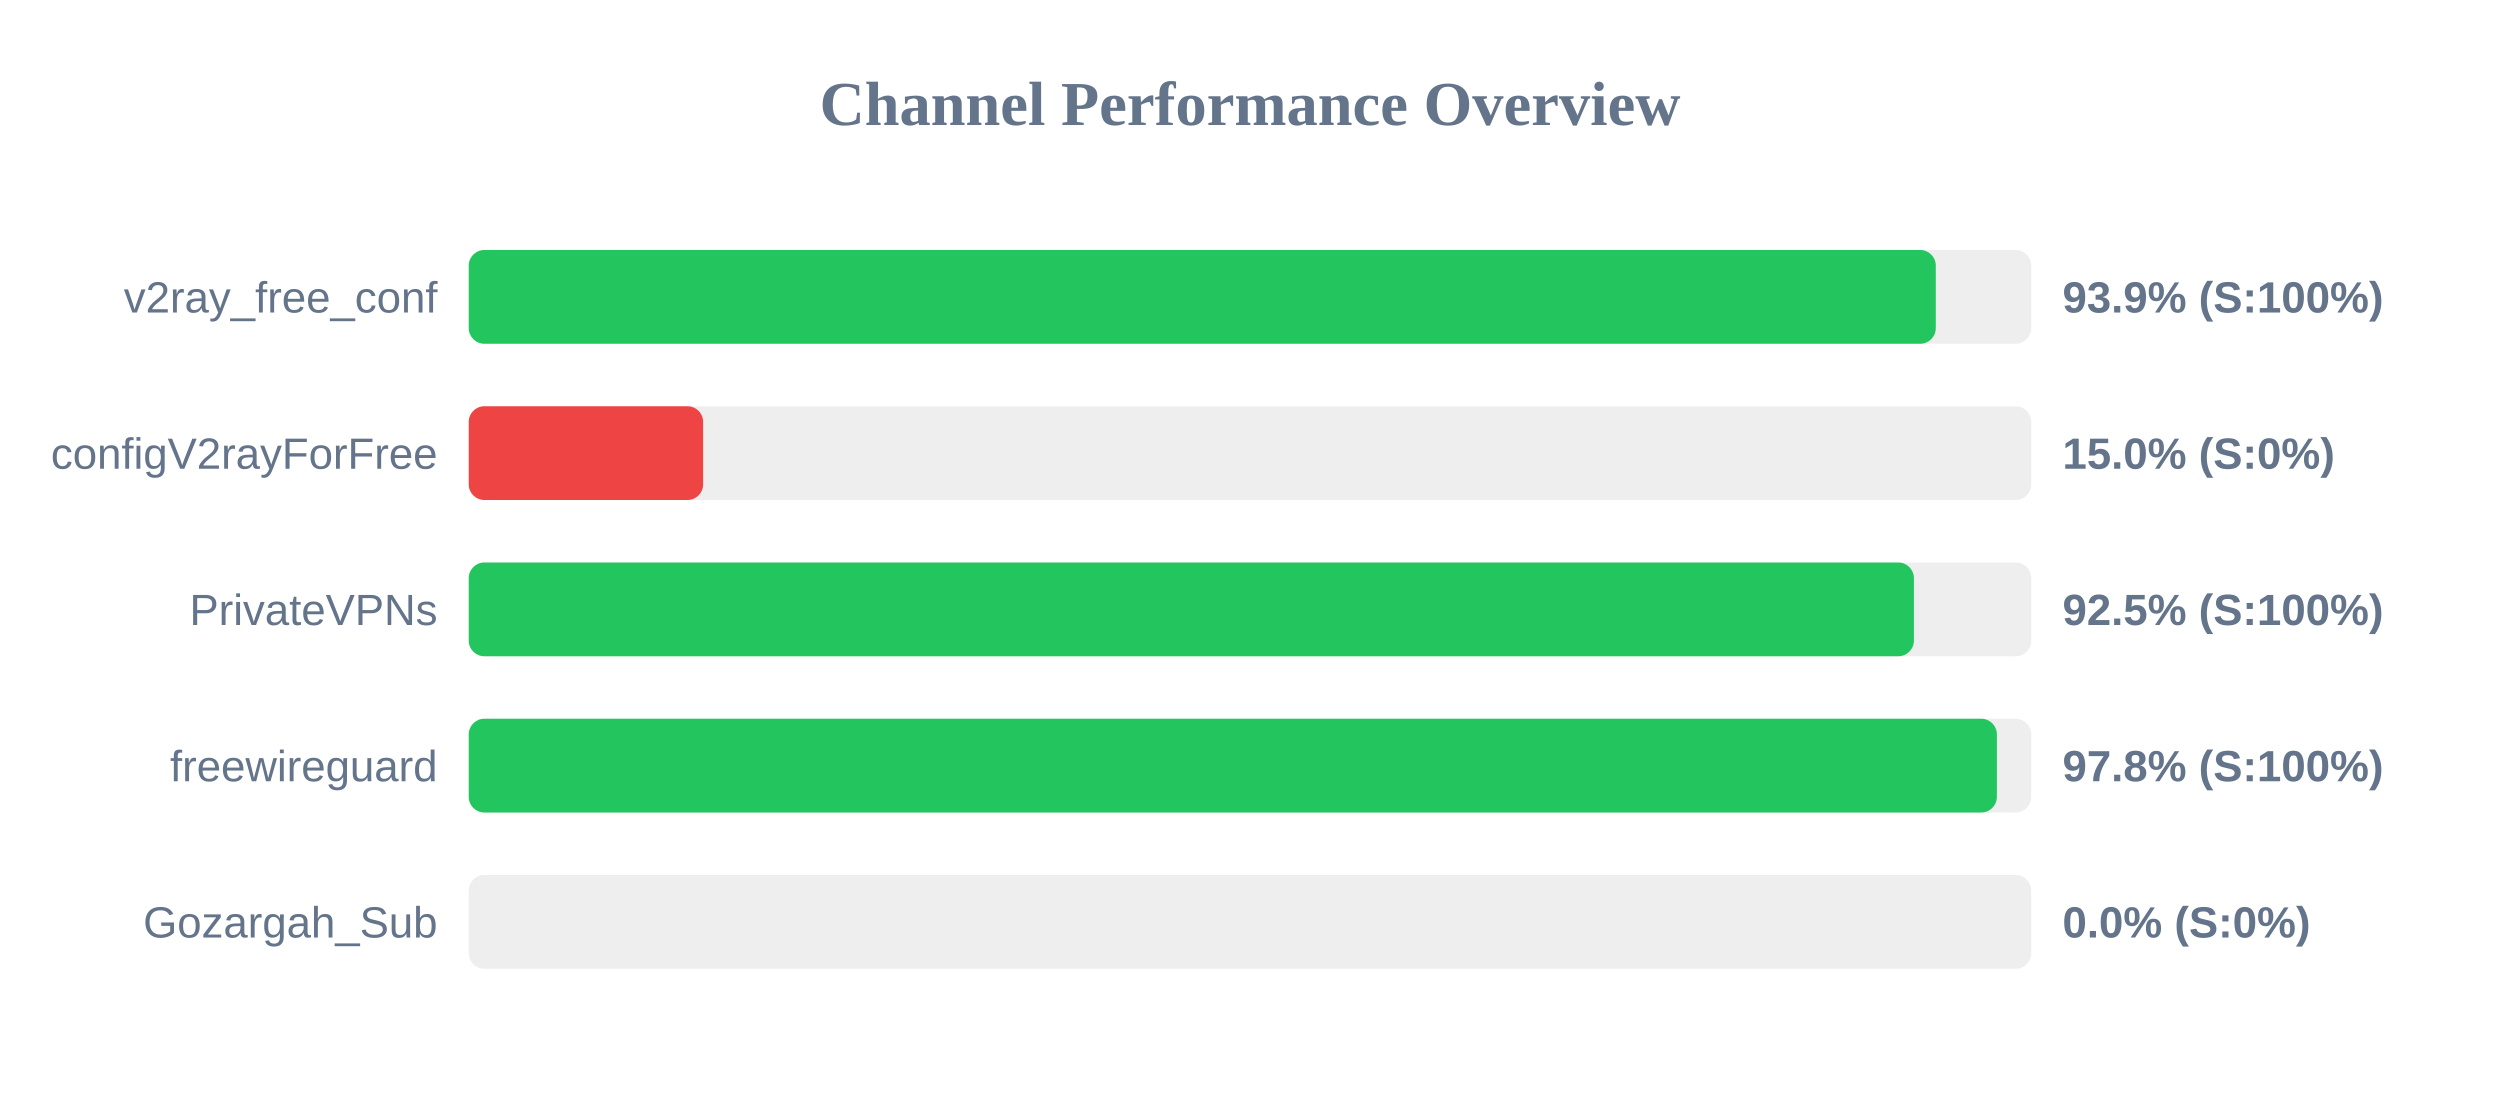
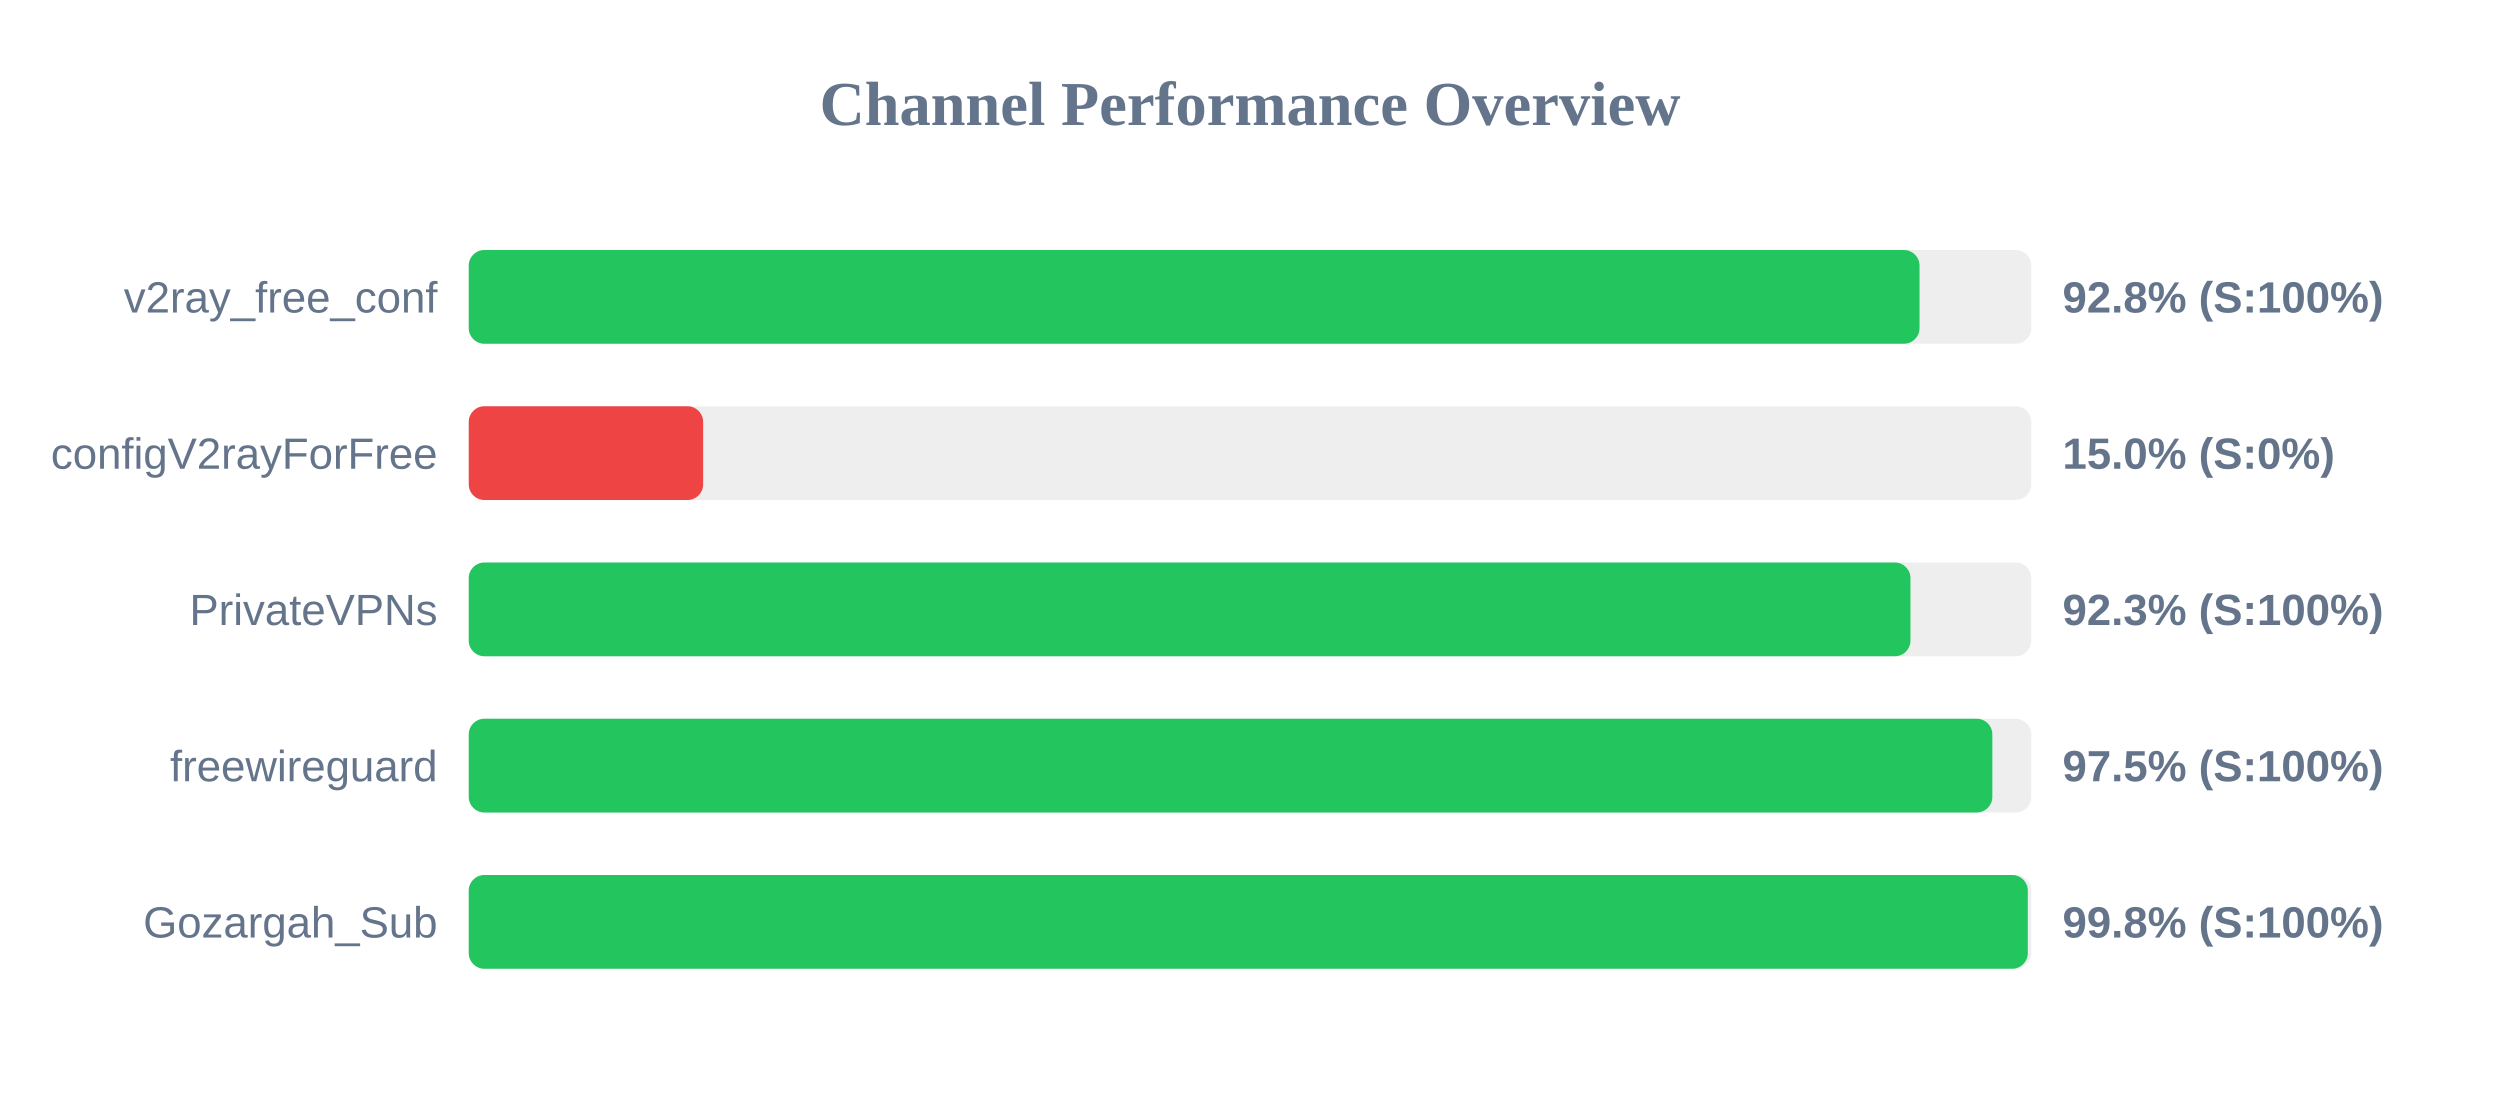
<svg xmlns="http://www.w3.org/2000/svg" width="800" height="350" version="1.1">
  <style>
        .row { font: 14px Arial; fill: #64748b; }
        .score { font: bold 14px Arial; fill: #64748b; }
    </style>
  <text x="400" y="40" text-anchor="middle" font-size="20px" font-weight="bold" fill="#64748b">Channel Performance Overview</text>
  <rect x="150" y="80" width="500" height="30" fill="#eee" rx="5" />
-   <rect x="150" y="80" width="469.45" height="30" fill="#22c55e" rx="5" />
+   <rect x="150" y="80" width="464.25" height="30" fill="#22c55e" rx="5" />
  <text x="140" y="100" text-anchor="end" class="row">v2ray_free_conf</text>
-   <text x="660" y="100" text-anchor="start" class="score">93.9% (S:100%)</text>
+   <text x="660" y="100" text-anchor="start" class="score">92.8% (S:100%)</text>
  <rect x="150" y="130" width="500" height="30" fill="#eee" rx="5" />
  <rect x="150" y="130" width="75.0" height="30" fill="#ef4444" rx="5" />
  <text x="140" y="150" text-anchor="end" class="row">configV2rayForFree</text>
  <text x="660" y="150" text-anchor="start" class="score">15.0% (S:0%)</text>
  <rect x="150" y="180" width="500" height="30" fill="#eee" rx="5" />
-   <rect x="150" y="180" width="462.45" height="30" fill="#22c55e" rx="5" />
+   <rect x="150" y="180" width="461.35" height="30" fill="#22c55e" rx="5" />
  <text x="140" y="200" text-anchor="end" class="row">PrivateVPNs</text>
-   <text x="660" y="200" text-anchor="start" class="score">92.5% (S:100%)</text>
+   <text x="660" y="200" text-anchor="start" class="score">92.3% (S:100%)</text>
  <rect x="150" y="230" width="500" height="30" fill="#eee" rx="5" />
-   <rect x="150" y="230" width="489.0" height="30" fill="#22c55e" rx="5" />
+   <rect x="150" y="230" width="487.55" height="30" fill="#22c55e" rx="5" />
  <text x="140" y="250" text-anchor="end" class="row">freewireguard</text>
-   <text x="660" y="250" text-anchor="start" class="score">97.8% (S:100%)</text>
+   <text x="660" y="250" text-anchor="start" class="score">97.5% (S:100%)</text>
  <rect x="150" y="280" width="500" height="30" fill="#eee" rx="5" />
-   <rect x="150" y="280" width="0.0" height="30" fill="#ef4444" rx="5" />
+   <rect x="150" y="280" width="498.9" height="30" fill="#22c55e" rx="5" />
  <text x="140" y="300" text-anchor="end" class="row">Gozargah_Sub</text>
-   <text x="660" y="300" text-anchor="start" class="score">0.0% (S:0%)</text>
+   <text x="660" y="300" text-anchor="start" class="score">99.8% (S:100%)</text>
</svg>
